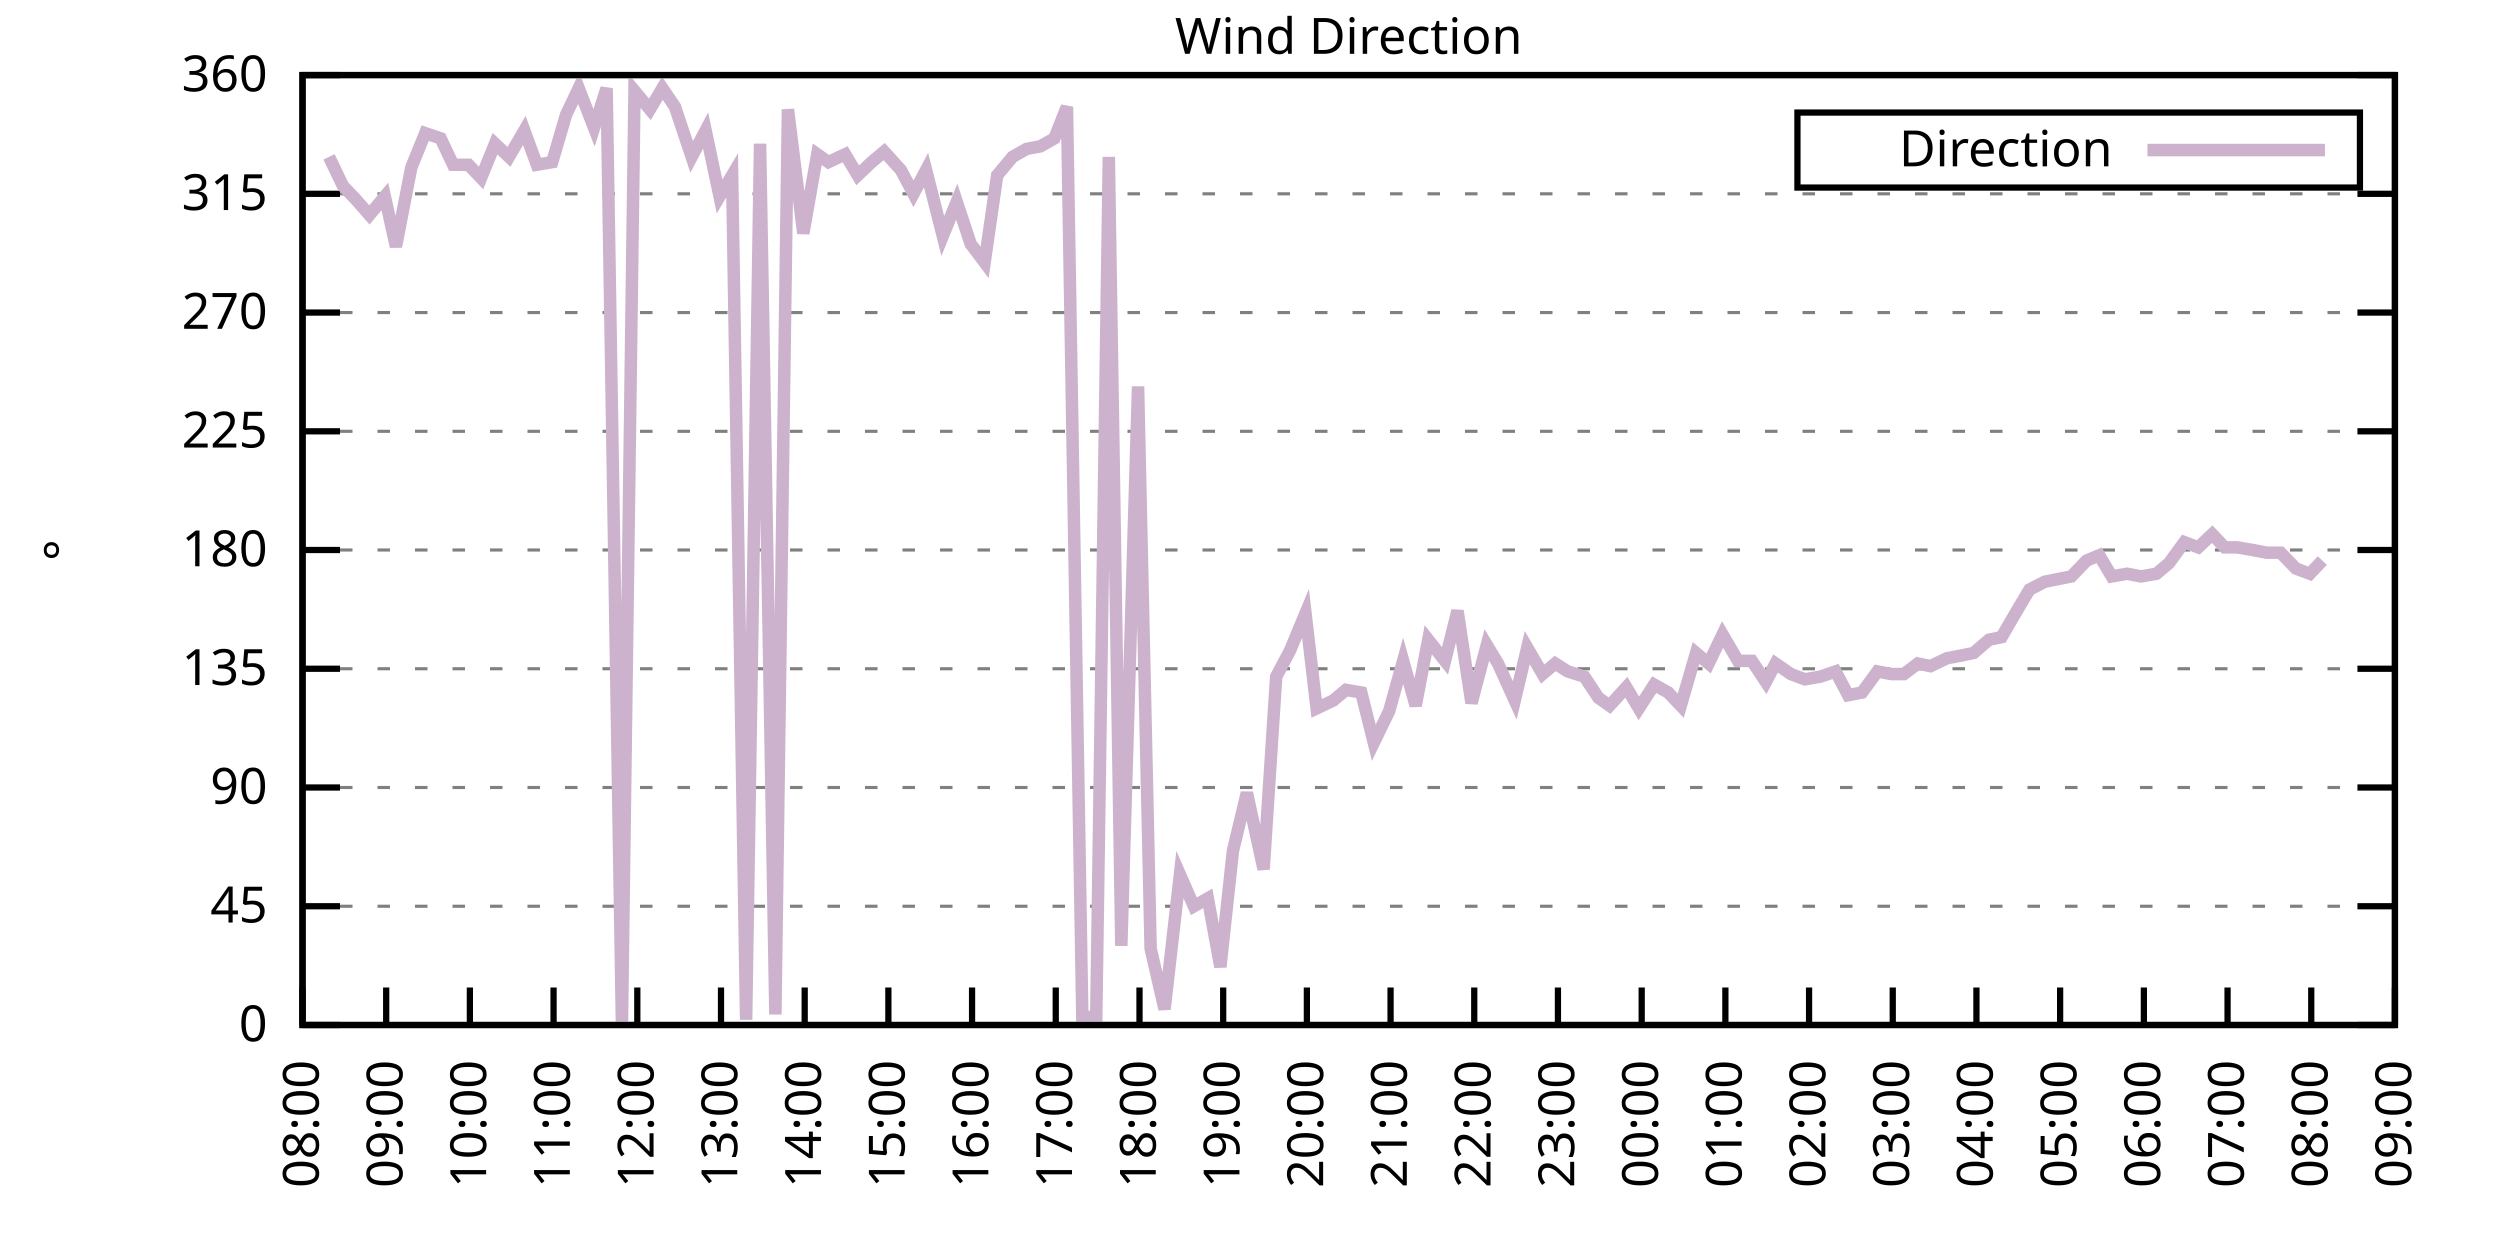
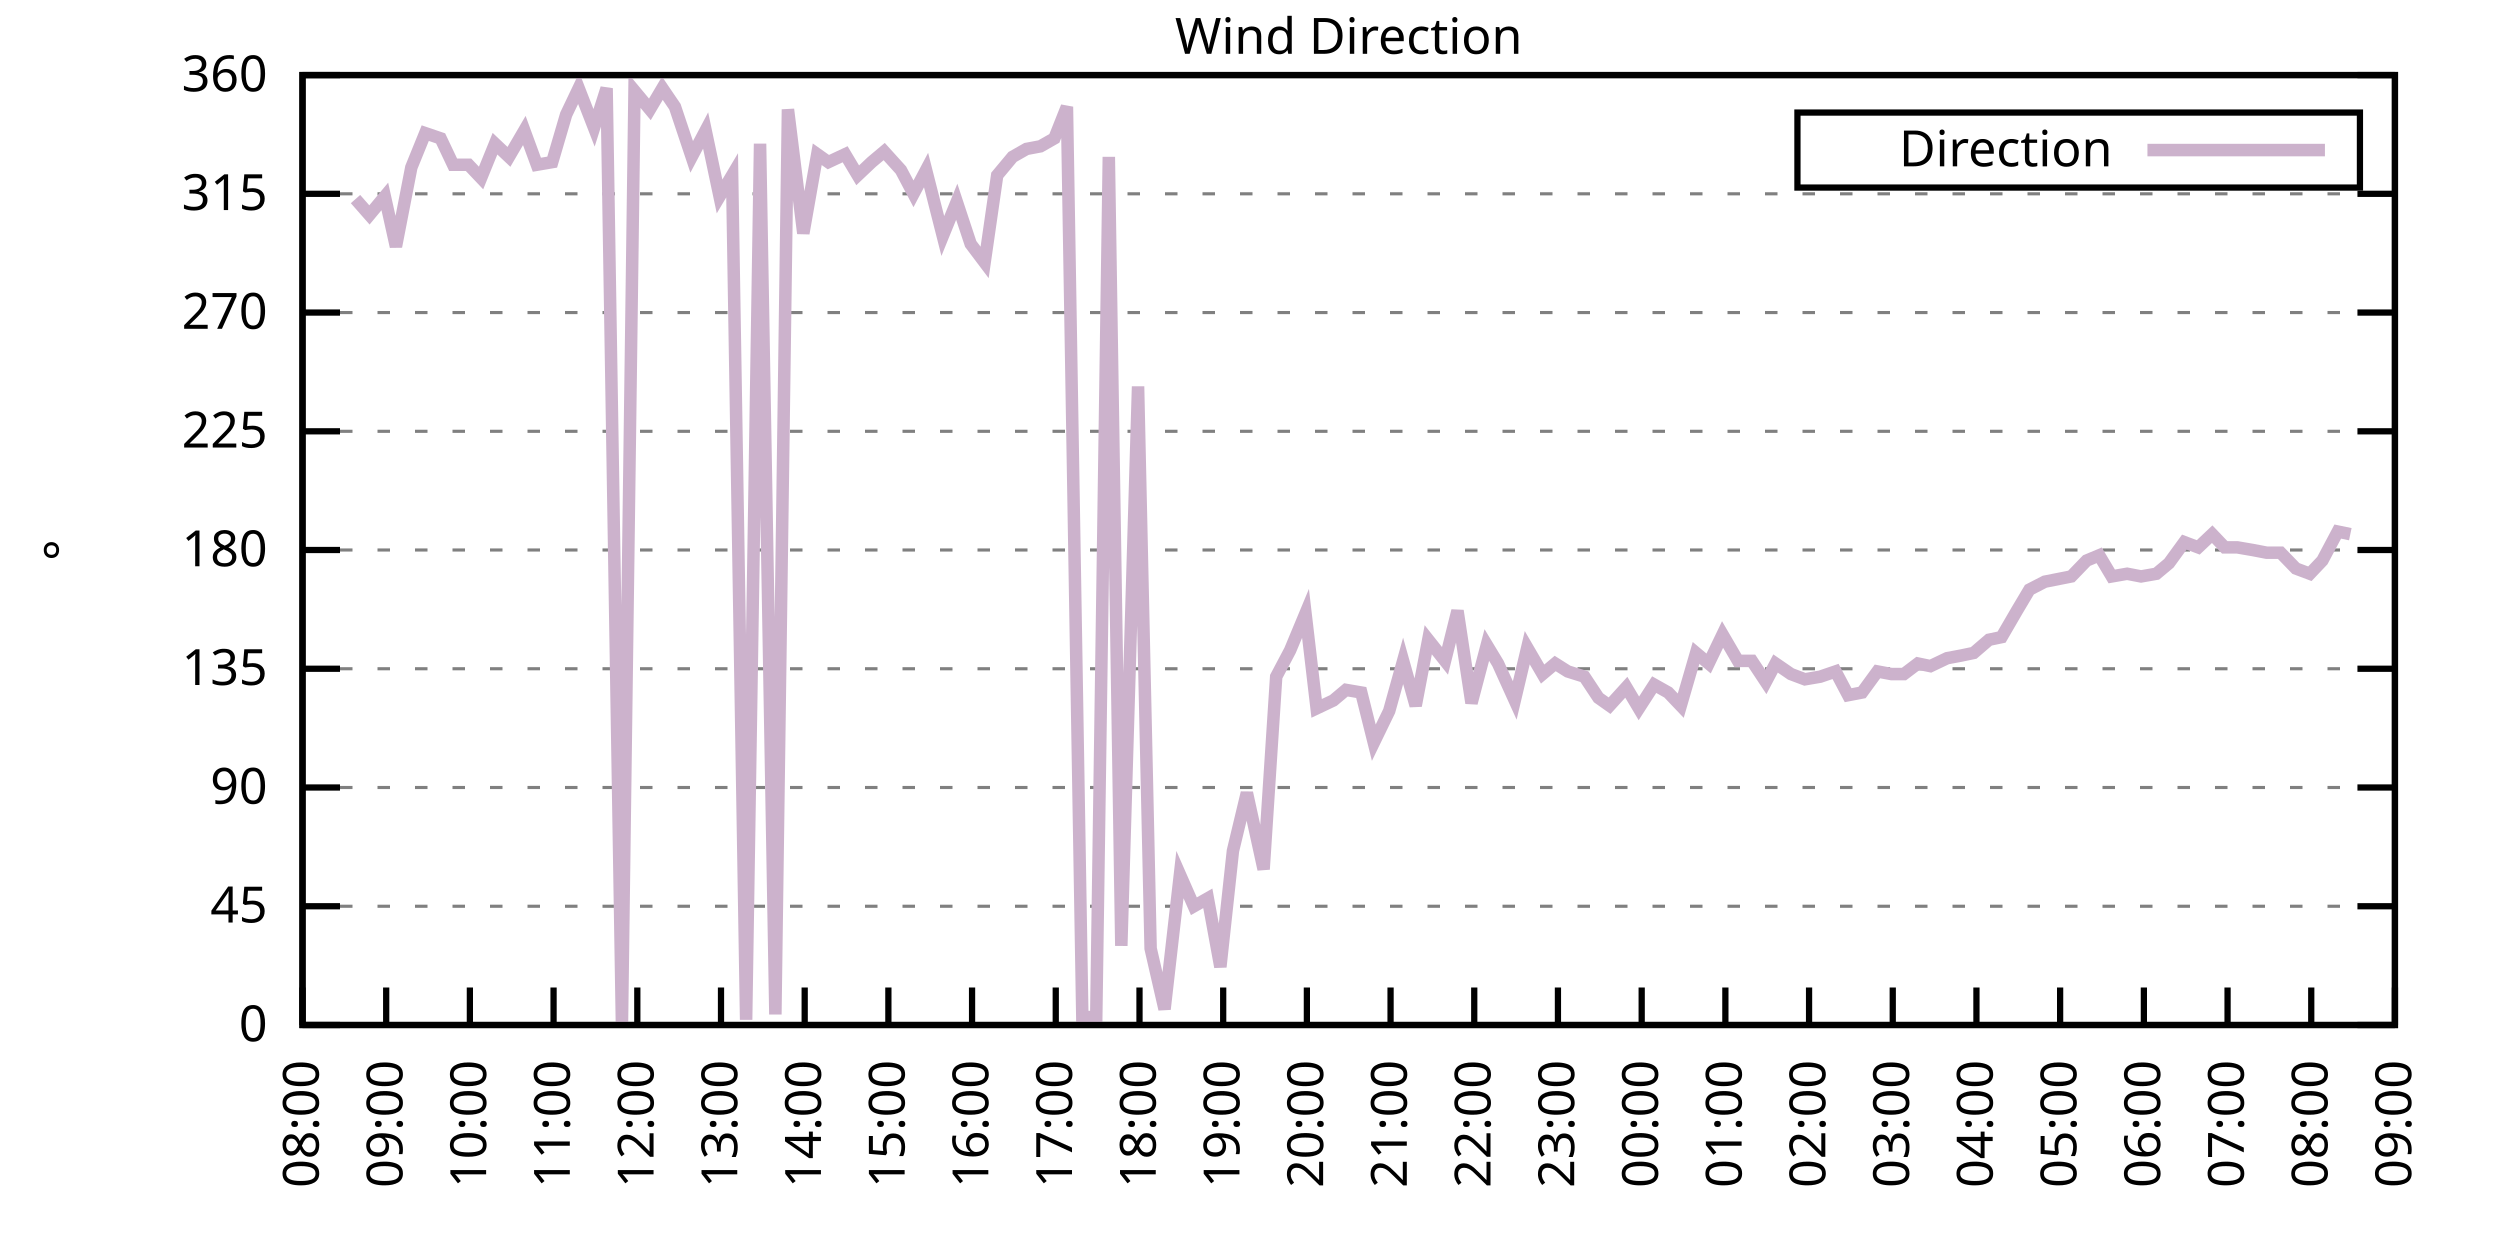
<svg xmlns="http://www.w3.org/2000/svg" xmlns:xlink="http://www.w3.org/1999/xlink" width="400" height="200" viewBox="0 0 400 200">
  <g id="gnuplot_canvas">
    <rect x="0" y="0" width="400" height="200" fill="none" />
    <defs>
      <circle id="gpDot" r="0.5" stroke-width="0.5" stroke="currentColor" />
      <path id="gpPt0" stroke-width="0.333" stroke="currentColor" d="M-1,0 h2 M0,-1 v2" />
      <path id="gpPt1" stroke-width="0.333" stroke="currentColor" d="M-1,-1 L1,1 M1,-1 L-1,1" />
      <path id="gpPt2" stroke-width="0.333" stroke="currentColor" d="M-1,0 L1,0 M0,-1 L0,1 M-1,-1 L1,1 M-1,1 L1,-1" />
      <rect id="gpPt3" stroke-width="0.333" stroke="currentColor" x="-1" y="-1" width="2" height="2" />
      <rect id="gpPt4" stroke-width="0.333" stroke="currentColor" fill="currentColor" x="-1" y="-1" width="2" height="2" />
      <circle id="gpPt5" stroke-width="0.333" stroke="currentColor" cx="0" cy="0" r="1" />
      <use xlink:href="#gpPt5" id="gpPt6" fill="currentColor" stroke="none" />
      <path id="gpPt7" stroke-width="0.333" stroke="currentColor" d="M0,-1.33 L-1.33,0.67 L1.33,0.67 z" />
      <use xlink:href="#gpPt7" id="gpPt8" fill="currentColor" stroke="none" />
      <use xlink:href="#gpPt7" id="gpPt9" stroke="currentColor" transform="rotate(180)" />
      <use xlink:href="#gpPt9" id="gpPt10" fill="currentColor" stroke="none" />
      <use xlink:href="#gpPt3" id="gpPt11" stroke="currentColor" transform="rotate(45)" />
      <use xlink:href="#gpPt11" id="gpPt12" fill="currentColor" stroke="none" />
      <path id="gpPt13" stroke-width="0.333" stroke="currentColor" d="M0,1.330 L1.265,0.411 L0.782,-1.067 L-0.782,-1.076 L-1.265,0.411 z" />
      <use xlink:href="#gpPt13" id="gpPt14" fill="currentColor" stroke="none" />
      <filter id="textbox" filterUnits="objectBoundingBox" x="0" y="0" height="1" width="1">
        <feFlood flood-color="white" flood-opacity="1" result="bgnd" />
        <feComposite in="SourceGraphic" in2="bgnd" operator="atop" />
      </filter>
      <filter id="greybox" filterUnits="objectBoundingBox" x="0" y="0" height="1" width="1">
        <feFlood flood-color="lightgrey" flood-opacity="1" result="grey" />
        <feComposite in="SourceGraphic" in2="grey" operator="atop" />
      </filter>
    </defs>
    <g fill="none" color="white" stroke="currentColor" stroke-width="1.00" stroke-linecap="butt" stroke-linejoin="miter">
</g>
    <g fill="none" color="black" stroke="currentColor" stroke-width="1.00" stroke-linecap="butt" stroke-linejoin="miter">
      <g stroke="none" shape-rendering="crispEdges">
        <polygon fill="rgb(255, 255, 255)" points="48.40,164.00 383.18,164.00 383.18,12.02 48.40,12.02 " />
      </g>
    </g>
    <g fill="none" color="black" stroke="currentColor" stroke-width="1.00" stroke-linecap="butt" stroke-linejoin="miter">
</g>
    <g fill="none" color="black" stroke="black" stroke-width="0.50" stroke-linecap="butt" stroke-linejoin="miter">
</g>
    <g fill="none" color="gray" stroke="currentColor" stroke-width="0.50" stroke-linecap="butt" stroke-linejoin="miter">
      <path stroke="gray" stroke-dasharray="2,4" class="gridline" d="M48.40,164.00 L383.19,164.00  " />
    </g>
    <g fill="none" color="gray" stroke="gray" stroke-width="1.00" stroke-linecap="butt" stroke-linejoin="miter">
</g>
    <g fill="none" color="black" stroke="currentColor" stroke-width="1.00" stroke-linecap="butt" stroke-linejoin="miter">
      <path stroke="black" d="M48.40,164.00 L54.40,164.00 M383.19,164.00 L377.19,164.00  " />
      <g transform="translate(42.80,166.60)" stroke="none" fill="black" font-family="Sans" font-size="8.00" text-anchor="end">
        <text>
          <tspan font-family="Sans"> 0</tspan>
        </text>
      </g>
    </g>
    <g fill="none" color="black" stroke="currentColor" stroke-width="1.00" stroke-linecap="butt" stroke-linejoin="miter">
</g>
    <g fill="none" color="black" stroke="black" stroke-width="0.50" stroke-linecap="butt" stroke-linejoin="miter">
</g>
    <g fill="none" color="gray" stroke="currentColor" stroke-width="0.50" stroke-linecap="butt" stroke-linejoin="miter">
      <path stroke="gray" stroke-dasharray="2,4" class="gridline" d="M48.40,145.00 L383.19,145.00  " />
    </g>
    <g fill="none" color="gray" stroke="gray" stroke-width="1.00" stroke-linecap="butt" stroke-linejoin="miter">
</g>
    <g fill="none" color="black" stroke="currentColor" stroke-width="1.00" stroke-linecap="butt" stroke-linejoin="miter">
      <path stroke="black" d="M48.40,145.00 L54.40,145.00 M383.19,145.00 L377.19,145.00  " />
      <g transform="translate(42.80,147.60)" stroke="none" fill="black" font-family="Sans" font-size="8.00" text-anchor="end">
        <text>
          <tspan font-family="Sans"> 45</tspan>
        </text>
      </g>
    </g>
    <g fill="none" color="black" stroke="currentColor" stroke-width="1.00" stroke-linecap="butt" stroke-linejoin="miter">
</g>
    <g fill="none" color="black" stroke="black" stroke-width="0.50" stroke-linecap="butt" stroke-linejoin="miter">
</g>
    <g fill="none" color="gray" stroke="currentColor" stroke-width="0.50" stroke-linecap="butt" stroke-linejoin="miter">
      <path stroke="gray" stroke-dasharray="2,4" class="gridline" d="M48.40,126.00 L383.19,126.00  " />
    </g>
    <g fill="none" color="gray" stroke="gray" stroke-width="1.00" stroke-linecap="butt" stroke-linejoin="miter">
</g>
    <g fill="none" color="black" stroke="currentColor" stroke-width="1.00" stroke-linecap="butt" stroke-linejoin="miter">
      <path stroke="black" d="M48.40,126.00 L54.40,126.00 M383.19,126.00 L377.19,126.00  " />
      <g transform="translate(42.80,128.60)" stroke="none" fill="black" font-family="Sans" font-size="8.00" text-anchor="end">
        <text>
          <tspan font-family="Sans"> 90</tspan>
        </text>
      </g>
    </g>
    <g fill="none" color="black" stroke="currentColor" stroke-width="1.00" stroke-linecap="butt" stroke-linejoin="miter">
</g>
    <g fill="none" color="black" stroke="black" stroke-width="0.50" stroke-linecap="butt" stroke-linejoin="miter">
</g>
    <g fill="none" color="gray" stroke="currentColor" stroke-width="0.50" stroke-linecap="butt" stroke-linejoin="miter">
      <path stroke="gray" stroke-dasharray="2,4" class="gridline" d="M48.40,107.00 L383.19,107.00  " />
    </g>
    <g fill="none" color="gray" stroke="gray" stroke-width="1.00" stroke-linecap="butt" stroke-linejoin="miter">
</g>
    <g fill="none" color="black" stroke="currentColor" stroke-width="1.00" stroke-linecap="butt" stroke-linejoin="miter">
      <path stroke="black" d="M48.40,107.00 L54.40,107.00 M383.19,107.00 L377.19,107.00  " />
      <g transform="translate(42.80,109.60)" stroke="none" fill="black" font-family="Sans" font-size="8.00" text-anchor="end">
        <text>
          <tspan font-family="Sans"> 135</tspan>
        </text>
      </g>
    </g>
    <g fill="none" color="black" stroke="currentColor" stroke-width="1.00" stroke-linecap="butt" stroke-linejoin="miter">
</g>
    <g fill="none" color="black" stroke="black" stroke-width="0.50" stroke-linecap="butt" stroke-linejoin="miter">
</g>
    <g fill="none" color="gray" stroke="currentColor" stroke-width="0.50" stroke-linecap="butt" stroke-linejoin="miter">
      <path stroke="gray" stroke-dasharray="2,4" class="gridline" d="M48.40,88.00 L383.19,88.00  " />
    </g>
    <g fill="none" color="gray" stroke="gray" stroke-width="1.00" stroke-linecap="butt" stroke-linejoin="miter">
</g>
    <g fill="none" color="black" stroke="currentColor" stroke-width="1.00" stroke-linecap="butt" stroke-linejoin="miter">
      <path stroke="black" d="M48.40,88.00 L54.40,88.00 M383.19,88.00 L377.19,88.00  " />
      <g transform="translate(42.80,90.60)" stroke="none" fill="black" font-family="Sans" font-size="8.00" text-anchor="end">
        <text>
          <tspan font-family="Sans"> 180</tspan>
        </text>
      </g>
    </g>
    <g fill="none" color="black" stroke="currentColor" stroke-width="1.00" stroke-linecap="butt" stroke-linejoin="miter">
</g>
    <g fill="none" color="black" stroke="black" stroke-width="0.50" stroke-linecap="butt" stroke-linejoin="miter">
</g>
    <g fill="none" color="gray" stroke="currentColor" stroke-width="0.50" stroke-linecap="butt" stroke-linejoin="miter">
      <path stroke="gray" stroke-dasharray="2,4" class="gridline" d="M48.40,69.01 L383.19,69.01  " />
    </g>
    <g fill="none" color="gray" stroke="gray" stroke-width="1.00" stroke-linecap="butt" stroke-linejoin="miter">
</g>
    <g fill="none" color="black" stroke="currentColor" stroke-width="1.00" stroke-linecap="butt" stroke-linejoin="miter">
      <path stroke="black" d="M48.40,69.01 L54.40,69.01 M383.19,69.01 L377.19,69.01  " />
      <g transform="translate(42.80,71.61)" stroke="none" fill="black" font-family="Sans" font-size="8.00" text-anchor="end">
        <text>
          <tspan font-family="Sans"> 225</tspan>
        </text>
      </g>
    </g>
    <g fill="none" color="black" stroke="currentColor" stroke-width="1.00" stroke-linecap="butt" stroke-linejoin="miter">
</g>
    <g fill="none" color="black" stroke="black" stroke-width="0.50" stroke-linecap="butt" stroke-linejoin="miter">
</g>
    <g fill="none" color="gray" stroke="currentColor" stroke-width="0.50" stroke-linecap="butt" stroke-linejoin="miter">
      <path stroke="gray" stroke-dasharray="2,4" class="gridline" d="M48.40,50.01 L383.19,50.01  " />
    </g>
    <g fill="none" color="gray" stroke="gray" stroke-width="1.00" stroke-linecap="butt" stroke-linejoin="miter">
</g>
    <g fill="none" color="black" stroke="currentColor" stroke-width="1.00" stroke-linecap="butt" stroke-linejoin="miter">
      <path stroke="black" d="M48.40,50.01 L54.40,50.01 M383.19,50.01 L377.19,50.01  " />
      <g transform="translate(42.80,52.61)" stroke="none" fill="black" font-family="Sans" font-size="8.00" text-anchor="end">
        <text>
          <tspan font-family="Sans"> 270</tspan>
        </text>
      </g>
    </g>
    <g fill="none" color="black" stroke="currentColor" stroke-width="1.00" stroke-linecap="butt" stroke-linejoin="miter">
</g>
    <g fill="none" color="black" stroke="black" stroke-width="0.50" stroke-linecap="butt" stroke-linejoin="miter">
</g>
    <g fill="none" color="gray" stroke="currentColor" stroke-width="0.50" stroke-linecap="butt" stroke-linejoin="miter">
      <path stroke="gray" stroke-dasharray="2,4" class="gridline" d="M48.40,31.01 L383.19,31.01  " />
    </g>
    <g fill="none" color="gray" stroke="gray" stroke-width="1.00" stroke-linecap="butt" stroke-linejoin="miter">
</g>
    <g fill="none" color="black" stroke="currentColor" stroke-width="1.00" stroke-linecap="butt" stroke-linejoin="miter">
      <path stroke="black" d="M48.40,31.01 L54.40,31.01 M383.19,31.01 L377.19,31.01  " />
      <g transform="translate(42.80,33.61)" stroke="none" fill="black" font-family="Sans" font-size="8.00" text-anchor="end">
        <text>
          <tspan font-family="Sans"> 315</tspan>
        </text>
      </g>
    </g>
    <g fill="none" color="black" stroke="currentColor" stroke-width="1.00" stroke-linecap="butt" stroke-linejoin="miter">
</g>
    <g fill="none" color="black" stroke="black" stroke-width="0.50" stroke-linecap="butt" stroke-linejoin="miter">
</g>
    <g fill="none" color="gray" stroke="currentColor" stroke-width="0.50" stroke-linecap="butt" stroke-linejoin="miter">
      <path stroke="gray" stroke-dasharray="2,4" class="gridline" d="M48.40,12.01 L383.19,12.01  " />
    </g>
    <g fill="none" color="gray" stroke="gray" stroke-width="1.00" stroke-linecap="butt" stroke-linejoin="miter">
</g>
    <g fill="none" color="black" stroke="currentColor" stroke-width="1.00" stroke-linecap="butt" stroke-linejoin="miter">
      <path stroke="black" d="M48.40,12.01 L54.40,12.01 M383.19,12.01 L377.19,12.01  " />
      <g transform="translate(42.80,14.61)" stroke="none" fill="black" font-family="Sans" font-size="8.00" text-anchor="end">
        <text>
          <tspan font-family="Sans"> 360</tspan>
        </text>
      </g>
    </g>
    <g fill="none" color="black" stroke="currentColor" stroke-width="1.00" stroke-linecap="butt" stroke-linejoin="miter">
      <path stroke="black" d="M48.40,164.00 L48.40,158.00  " />
      <g transform="translate(51.00,169.60) rotate(270.00)" stroke="none" fill="black" font-family="Sans" font-size="8.00" text-anchor="end">
        <text>
          <tspan font-family="Sans">08:00</tspan>
        </text>
      </g>
    </g>
    <g fill="none" color="black" stroke="currentColor" stroke-width="1.00" stroke-linecap="butt" stroke-linejoin="miter">
      <path stroke="black" d="M61.79,164.00 L61.79,158.00  " />
      <g transform="translate(64.39,169.60) rotate(270.00)" stroke="none" fill="black" font-family="Sans" font-size="8.00" text-anchor="end">
        <text>
          <tspan font-family="Sans">09:00</tspan>
        </text>
      </g>
    </g>
    <g fill="none" color="black" stroke="currentColor" stroke-width="1.00" stroke-linecap="butt" stroke-linejoin="miter">
      <path stroke="black" d="M75.18,164.00 L75.18,158.00  " />
      <g transform="translate(77.78,169.60) rotate(270.00)" stroke="none" fill="black" font-family="Sans" font-size="8.00" text-anchor="end">
        <text>
          <tspan font-family="Sans">10:00</tspan>
        </text>
      </g>
    </g>
    <g fill="none" color="black" stroke="currentColor" stroke-width="1.00" stroke-linecap="butt" stroke-linejoin="miter">
      <path stroke="black" d="M88.57,164.00 L88.57,158.00  " />
      <g transform="translate(91.17,169.60) rotate(270.00)" stroke="none" fill="black" font-family="Sans" font-size="8.00" text-anchor="end">
        <text>
          <tspan font-family="Sans">11:00</tspan>
        </text>
      </g>
    </g>
    <g fill="none" color="black" stroke="currentColor" stroke-width="1.00" stroke-linecap="butt" stroke-linejoin="miter">
      <path stroke="black" d="M101.97,164.00 L101.97,158.00  " />
      <g transform="translate(104.57,169.60) rotate(270.00)" stroke="none" fill="black" font-family="Sans" font-size="8.00" text-anchor="end">
        <text>
          <tspan font-family="Sans">12:00</tspan>
        </text>
      </g>
    </g>
    <g fill="none" color="black" stroke="currentColor" stroke-width="1.00" stroke-linecap="butt" stroke-linejoin="miter">
      <path stroke="black" d="M115.36,164.00 L115.36,158.00  " />
      <g transform="translate(117.96,169.60) rotate(270.00)" stroke="none" fill="black" font-family="Sans" font-size="8.00" text-anchor="end">
        <text>
          <tspan font-family="Sans">13:00</tspan>
        </text>
      </g>
    </g>
    <g fill="none" color="black" stroke="currentColor" stroke-width="1.00" stroke-linecap="butt" stroke-linejoin="miter">
      <path stroke="black" d="M128.75,164.00 L128.75,158.00  " />
      <g transform="translate(131.35,169.60) rotate(270.00)" stroke="none" fill="black" font-family="Sans" font-size="8.00" text-anchor="end">
        <text>
          <tspan font-family="Sans">14:00</tspan>
        </text>
      </g>
    </g>
    <g fill="none" color="black" stroke="currentColor" stroke-width="1.00" stroke-linecap="butt" stroke-linejoin="miter">
      <path stroke="black" d="M142.14,164.00 L142.14,158.00  " />
      <g transform="translate(144.74,169.60) rotate(270.00)" stroke="none" fill="black" font-family="Sans" font-size="8.00" text-anchor="end">
        <text>
          <tspan font-family="Sans">15:00</tspan>
        </text>
      </g>
    </g>
    <g fill="none" color="black" stroke="currentColor" stroke-width="1.00" stroke-linecap="butt" stroke-linejoin="miter">
      <path stroke="black" d="M155.53,164.00 L155.53,158.00  " />
      <g transform="translate(158.13,169.60) rotate(270.00)" stroke="none" fill="black" font-family="Sans" font-size="8.00" text-anchor="end">
        <text>
          <tspan font-family="Sans">16:00</tspan>
        </text>
      </g>
    </g>
    <g fill="none" color="black" stroke="currentColor" stroke-width="1.00" stroke-linecap="butt" stroke-linejoin="miter">
      <path stroke="black" d="M168.92,164.00 L168.92,158.00  " />
      <g transform="translate(171.52,169.60) rotate(270.00)" stroke="none" fill="black" font-family="Sans" font-size="8.00" text-anchor="end">
        <text>
          <tspan font-family="Sans">17:00</tspan>
        </text>
      </g>
    </g>
    <g fill="none" color="black" stroke="currentColor" stroke-width="1.00" stroke-linecap="butt" stroke-linejoin="miter">
      <path stroke="black" d="M182.32,164.00 L182.32,158.00  " />
      <g transform="translate(184.92,169.60) rotate(270.00)" stroke="none" fill="black" font-family="Sans" font-size="8.00" text-anchor="end">
        <text>
          <tspan font-family="Sans">18:00</tspan>
        </text>
      </g>
    </g>
    <g fill="none" color="black" stroke="currentColor" stroke-width="1.00" stroke-linecap="butt" stroke-linejoin="miter">
      <path stroke="black" d="M195.71,164.00 L195.71,158.00  " />
      <g transform="translate(198.31,169.60) rotate(270.00)" stroke="none" fill="black" font-family="Sans" font-size="8.00" text-anchor="end">
        <text>
          <tspan font-family="Sans">19:00</tspan>
        </text>
      </g>
    </g>
    <g fill="none" color="black" stroke="currentColor" stroke-width="1.00" stroke-linecap="butt" stroke-linejoin="miter">
      <path stroke="black" d="M209.10,164.00 L209.10,158.00  " />
      <g transform="translate(211.70,169.60) rotate(270.00)" stroke="none" fill="black" font-family="Sans" font-size="8.00" text-anchor="end">
        <text>
          <tspan font-family="Sans">20:00</tspan>
        </text>
      </g>
    </g>
    <g fill="none" color="black" stroke="currentColor" stroke-width="1.00" stroke-linecap="butt" stroke-linejoin="miter">
      <path stroke="black" d="M222.49,164.00 L222.49,158.00  " />
      <g transform="translate(225.09,169.60) rotate(270.00)" stroke="none" fill="black" font-family="Sans" font-size="8.00" text-anchor="end">
        <text>
          <tspan font-family="Sans">21:00</tspan>
        </text>
      </g>
    </g>
    <g fill="none" color="black" stroke="currentColor" stroke-width="1.00" stroke-linecap="butt" stroke-linejoin="miter">
      <path stroke="black" d="M235.88,164.00 L235.88,158.00  " />
      <g transform="translate(238.48,169.60) rotate(270.00)" stroke="none" fill="black" font-family="Sans" font-size="8.00" text-anchor="end">
        <text>
          <tspan font-family="Sans">22:00</tspan>
        </text>
      </g>
    </g>
    <g fill="none" color="black" stroke="currentColor" stroke-width="1.00" stroke-linecap="butt" stroke-linejoin="miter">
      <path stroke="black" d="M249.27,164.00 L249.27,158.00  " />
      <g transform="translate(251.87,169.60) rotate(270.00)" stroke="none" fill="black" font-family="Sans" font-size="8.00" text-anchor="end">
        <text>
          <tspan font-family="Sans">23:00</tspan>
        </text>
      </g>
    </g>
    <g fill="none" color="black" stroke="currentColor" stroke-width="1.00" stroke-linecap="butt" stroke-linejoin="miter">
      <path stroke="black" d="M262.67,164.00 L262.67,158.00  " />
      <g transform="translate(265.27,169.60) rotate(270.00)" stroke="none" fill="black" font-family="Sans" font-size="8.00" text-anchor="end">
        <text>
          <tspan font-family="Sans">00:00</tspan>
        </text>
      </g>
    </g>
    <g fill="none" color="black" stroke="currentColor" stroke-width="1.00" stroke-linecap="butt" stroke-linejoin="miter">
      <path stroke="black" d="M276.06,164.00 L276.06,158.00  " />
      <g transform="translate(278.66,169.60) rotate(270.00)" stroke="none" fill="black" font-family="Sans" font-size="8.00" text-anchor="end">
        <text>
          <tspan font-family="Sans">01:00</tspan>
        </text>
      </g>
    </g>
    <g fill="none" color="black" stroke="currentColor" stroke-width="1.00" stroke-linecap="butt" stroke-linejoin="miter">
      <path stroke="black" d="M289.45,164.00 L289.45,158.00  " />
      <g transform="translate(292.05,169.60) rotate(270.00)" stroke="none" fill="black" font-family="Sans" font-size="8.00" text-anchor="end">
        <text>
          <tspan font-family="Sans">02:00</tspan>
        </text>
      </g>
    </g>
    <g fill="none" color="black" stroke="currentColor" stroke-width="1.00" stroke-linecap="butt" stroke-linejoin="miter">
      <path stroke="black" d="M302.84,164.00 L302.84,158.00  " />
      <g transform="translate(305.44,169.60) rotate(270.00)" stroke="none" fill="black" font-family="Sans" font-size="8.00" text-anchor="end">
        <text>
          <tspan font-family="Sans">03:00</tspan>
        </text>
      </g>
    </g>
    <g fill="none" color="black" stroke="currentColor" stroke-width="1.00" stroke-linecap="butt" stroke-linejoin="miter">
      <path stroke="black" d="M316.23,164.00 L316.23,158.00  " />
      <g transform="translate(318.83,169.60) rotate(270.00)" stroke="none" fill="black" font-family="Sans" font-size="8.00" text-anchor="end">
        <text>
          <tspan font-family="Sans">04:00</tspan>
        </text>
      </g>
    </g>
    <g fill="none" color="black" stroke="currentColor" stroke-width="1.00" stroke-linecap="butt" stroke-linejoin="miter">
      <path stroke="black" d="M329.62,164.00 L329.62,158.00  " />
      <g transform="translate(332.22,169.60) rotate(270.00)" stroke="none" fill="black" font-family="Sans" font-size="8.00" text-anchor="end">
        <text>
          <tspan font-family="Sans">05:00</tspan>
        </text>
      </g>
    </g>
    <g fill="none" color="black" stroke="currentColor" stroke-width="1.00" stroke-linecap="butt" stroke-linejoin="miter">
      <path stroke="black" d="M343.02,164.00 L343.02,158.00  " />
      <g transform="translate(345.62,169.60) rotate(270.00)" stroke="none" fill="black" font-family="Sans" font-size="8.00" text-anchor="end">
        <text>
          <tspan font-family="Sans">06:00</tspan>
        </text>
      </g>
    </g>
    <g fill="none" color="black" stroke="currentColor" stroke-width="1.00" stroke-linecap="butt" stroke-linejoin="miter">
      <path stroke="black" d="M356.41,164.00 L356.41,158.00  " />
      <g transform="translate(359.01,169.60) rotate(270.00)" stroke="none" fill="black" font-family="Sans" font-size="8.00" text-anchor="end">
        <text>
          <tspan font-family="Sans">07:00</tspan>
        </text>
      </g>
    </g>
    <g fill="none" color="black" stroke="currentColor" stroke-width="1.00" stroke-linecap="butt" stroke-linejoin="miter">
      <path stroke="black" d="M369.80,164.00 L369.80,158.00  " />
      <g transform="translate(372.40,169.60) rotate(270.00)" stroke="none" fill="black" font-family="Sans" font-size="8.00" text-anchor="end">
        <text>
          <tspan font-family="Sans">08:00</tspan>
        </text>
      </g>
    </g>
    <g fill="none" color="black" stroke="currentColor" stroke-width="1.00" stroke-linecap="butt" stroke-linejoin="miter">
      <path stroke="black" d="M383.19,164.00 L383.19,158.00  " />
      <g transform="translate(385.79,169.60) rotate(270.00)" stroke="none" fill="black" font-family="Sans" font-size="8.00" text-anchor="end">
        <text>
          <tspan font-family="Sans">09:00</tspan>
        </text>
      </g>
    </g>
    <g fill="none" color="black" stroke="currentColor" stroke-width="1.00" stroke-linecap="butt" stroke-linejoin="miter">
</g>
    <g fill="none" color="black" stroke="currentColor" stroke-width="1.00" stroke-linecap="butt" stroke-linejoin="miter">
      <path stroke="black" d="M48.40,12.01 L48.40,164.00 L383.19,164.00 L383.19,12.01 L48.40,12.01 Z  " />
    </g>
    <g fill="none" color="black" stroke="currentColor" stroke-width="1.00" stroke-linecap="butt" stroke-linejoin="miter">
</g>
    <g fill="none" color="black" stroke="currentColor" stroke-width="1.00" stroke-linecap="butt" stroke-linejoin="miter">
      <path stroke="black" d="M287.59,30.01 L287.59,18.01 L377.59,18.01 L377.59,30.01 L287.59,30.01 Z  " />
    </g>
    <g id="Wind_direction_plot_1">
      <g fill="none" color="white" stroke="black" stroke-width="2.00" stroke-linecap="butt" stroke-linejoin="miter">
</g>
      <g fill="none" color="black" stroke="currentColor" stroke-width="2.00" stroke-linecap="butt" stroke-linejoin="miter">
        <g transform="translate(337.99,26.61)" stroke="none" fill="black" font-family="Sans" font-size="8.00" text-anchor="end">
          <text>
            <tspan font-family="Sans">Direction</tspan>
          </text>
        </g>
      </g>
      <g fill="none" color="black" stroke="currentColor" stroke-width="2.00" stroke-linecap="butt" stroke-linejoin="miter">
-         <path stroke="rgb(204, 178, 204)" d="M343.59,24.01 L371.99,24.01 M52.64,25.10 L54.87,29.74 L56.88,31.85 L59.11,34.39 L61.57,31.43 L63.35,39.45   L65.81,26.79 L68.04,21.30 L70.50,22.14 L72.50,26.36 L74.96,26.36 L76.97,28.48 L79.20,22.99 L81.43,25.10   L83.89,20.88 L85.90,26.36 L88.35,25.94 L90.58,18.34 L92.59,14.12 L95.05,20.45 L97.06,14.12 L99.51,164.00   L101.52,14.54 L103.98,17.50 L105.98,14.12 L107.99,17.08 L110.67,25.10 L112.90,20.88 L115.13,31.43 L117.14,28.05   L119.38,163.16 L121.61,22.99 L124.06,162.31 L126.07,17.50 L128.53,37.34 L130.76,24.68 L132.54,25.94 L135.22,24.68   L137.23,28.05 L139.46,25.94 L141.47,24.25 L144.15,27.21 L146.16,31.01 L148.17,27.21 L150.85,37.76 L153.08,32.28   L155.31,39.03 L157.54,41.99 L159.55,28.05 L162.01,25.10 L164.24,23.83 L166.47,23.41 L168.70,22.14 L170.71,17.08   L173.17,162.73 L175.40,162.73 L177.41,25.10 L179.41,151.33 L182.09,61.83 L184.10,151.76 L186.33,161.47 L188.79,139.93   L191.02,145.00 L193.25,143.73 L195.26,154.71 L197.27,136.14 L199.50,126.85 L202.18,139.09 L204.19,108.27 L206.42,104.05   L208.88,98.14 L210.66,113.34 L213.34,112.07 L215.35,110.38 L217.80,110.80 L219.81,118.83 L222.27,113.76 L224.50,105.74   L226.51,112.91 L228.52,102.36 L231.20,105.74 L233.20,97.72 L235.44,112.49 L237.89,103.20 L239.68,106.16 L242.36,112.07   L244.36,103.63 L246.82,107.85 L248.83,106.16 L250.84,107.43 L253.51,108.27 L255.75,111.65 L257.53,112.91 L260.21,109.96   L262.22,113.34 L264.67,109.54 L266.91,110.80 L268.92,112.91 L271.37,104.47 L273.38,106.16 L275.61,101.52 L278.07,105.74   L280.30,105.74 L282.53,109.11 L284.09,106.16 L286.55,107.85 L288.78,108.69 L291.23,108.27 L293.69,107.43 L295.70,111.23   L297.93,110.80 L300.39,107.43 L302.62,107.85 L304.63,107.85 L306.86,106.16 L308.87,106.58 L311.54,105.31 L313.78,104.89   L315.79,104.47 L318.24,102.36 L320.25,101.94 L322.70,97.72 L324.71,94.34 L327.17,93.07 L331.41,92.23 L333.86,89.69   L335.87,88.85 L337.88,92.23 L340.34,91.80 L342.57,92.23 L345.02,91.80 L347.03,90.12 L349.49,86.74 L351.72,87.58   L353.95,85.47 L355.96,87.58 L357.97,87.58 L360.42,88.00 L362.66,88.43 L364.89,88.43 L367.34,90.96 L369.58,91.80   L371.58,89.69  " />
+         <path stroke="rgb(204, 178, 204)" d="M343.59,24.01 L371.99,24.01 M56.88,31.85 L59.11,34.39 L61.57,31.43 L63.35,39.45 L65.81,26.79 L68.04,21.30   L70.50,22.14 L72.50,26.36 L74.96,26.36 L76.97,28.48 L79.20,22.99 L81.43,25.10 L83.89,20.88 L85.90,26.36   L88.35,25.94 L90.58,18.34 L92.59,14.12 L95.05,20.45 L97.06,14.12 L99.51,164.00 L101.52,14.54 L103.98,17.50   L105.98,14.12 L107.99,17.08 L110.67,25.10 L112.90,20.88 L115.13,31.43 L117.14,28.05 L119.38,163.16 L121.61,22.99   L124.06,162.31 L126.07,17.50 L128.53,37.34 L130.76,24.68 L132.54,25.94 L135.22,24.68 L137.23,28.05 L139.46,25.94   L141.47,24.25 L144.15,27.21 L146.16,31.01 L148.17,27.21 L150.85,37.76 L153.08,32.28 L155.31,39.03 L157.54,41.99   L159.55,28.05 L162.01,25.10 L164.24,23.83 L166.47,23.41 L168.70,22.14 L170.71,17.08 L173.17,162.73 L175.40,162.73   L177.41,25.10 L179.41,151.33 L182.09,61.83 L184.10,151.76 L186.33,161.47 L188.79,139.93 L191.02,145.00 L193.25,143.73   L195.26,154.71 L197.27,136.14 L199.50,126.85 L202.18,139.09 L204.19,108.27 L206.42,104.05 L208.88,98.14 L210.66,113.34   L213.34,112.07 L215.35,110.38 L217.80,110.80 L219.81,118.83 L222.27,113.76 L224.50,105.74 L226.51,112.91 L228.52,102.36   L231.20,105.74 L233.20,97.72 L235.44,112.49 L237.89,103.20 L239.68,106.16 L242.36,112.07 L244.36,103.63 L246.82,107.85   L248.83,106.16 L250.84,107.43 L253.51,108.27 L255.75,111.65 L257.53,112.91 L260.21,109.96 L262.22,113.34 L264.67,109.54   L266.91,110.80 L268.92,112.91 L271.37,104.47 L273.38,106.16 L275.61,101.52 L278.07,105.74 L280.30,105.74 L282.53,109.11   L284.09,106.16 L286.55,107.85 L288.78,108.69 L291.23,108.27 L293.69,107.43 L295.70,111.23 L297.93,110.80 L300.39,107.43   L302.62,107.85 L304.63,107.85 L306.86,106.16 L308.87,106.58 L311.54,105.31 L313.78,104.89 L315.79,104.47 L318.24,102.36   L320.25,101.94 L322.70,97.72 L324.71,94.34 L327.17,93.07 L331.41,92.23 L333.86,89.69 L335.87,88.85 L337.88,92.23   L340.34,91.80 L342.57,92.23 L345.02,91.80 L347.03,90.12 L349.49,86.74 L351.72,87.58 L353.95,85.47 L355.96,87.58   L357.97,87.58 L360.42,88.00 L362.66,88.43 L364.89,88.43 L367.34,90.96 L369.58,91.80 L371.58,89.69 L374.04,85.05   L376.05,85.47  " />
      </g>
    </g>
    <g fill="none" color="black" stroke="currentColor" stroke-width="2.00" stroke-linecap="butt" stroke-linejoin="miter">
</g>
    <g fill="none" color="black" stroke="black" stroke-width="1.00" stroke-linecap="butt" stroke-linejoin="miter">
</g>
    <g fill="none" color="black" stroke="currentColor" stroke-width="1.00" stroke-linecap="butt" stroke-linejoin="miter">
      <path stroke="black" d="M48.40,12.01 L48.40,164.00 L383.19,164.00 L383.19,12.01 L48.40,12.01 Z  " />
      <g transform="translate(12.80,88.01) rotate(270.00)" stroke="none" fill="black" font-family="Sans" font-size="8.00" text-anchor="middle">
        <text>
          <tspan font-family="Sans">°</tspan>
        </text>
      </g>
    </g>
    <g fill="none" color="black" stroke="currentColor" stroke-width="1.00" stroke-linecap="butt" stroke-linejoin="miter">
</g>
    <g fill="none" color="black" stroke="currentColor" stroke-width="1.00" stroke-linecap="butt" stroke-linejoin="miter">
      <g transform="translate(215.79,8.61)" stroke="none" fill="black" font-family="Sans" font-size="8.00" text-anchor="middle">
        <text>
          <tspan font-family="Sans">Wind Direction</tspan>
        </text>
      </g>
    </g>
    <g fill="none" color="black" stroke="currentColor" stroke-width="1.00" stroke-linecap="butt" stroke-linejoin="miter">
</g>
  </g>
</svg>
